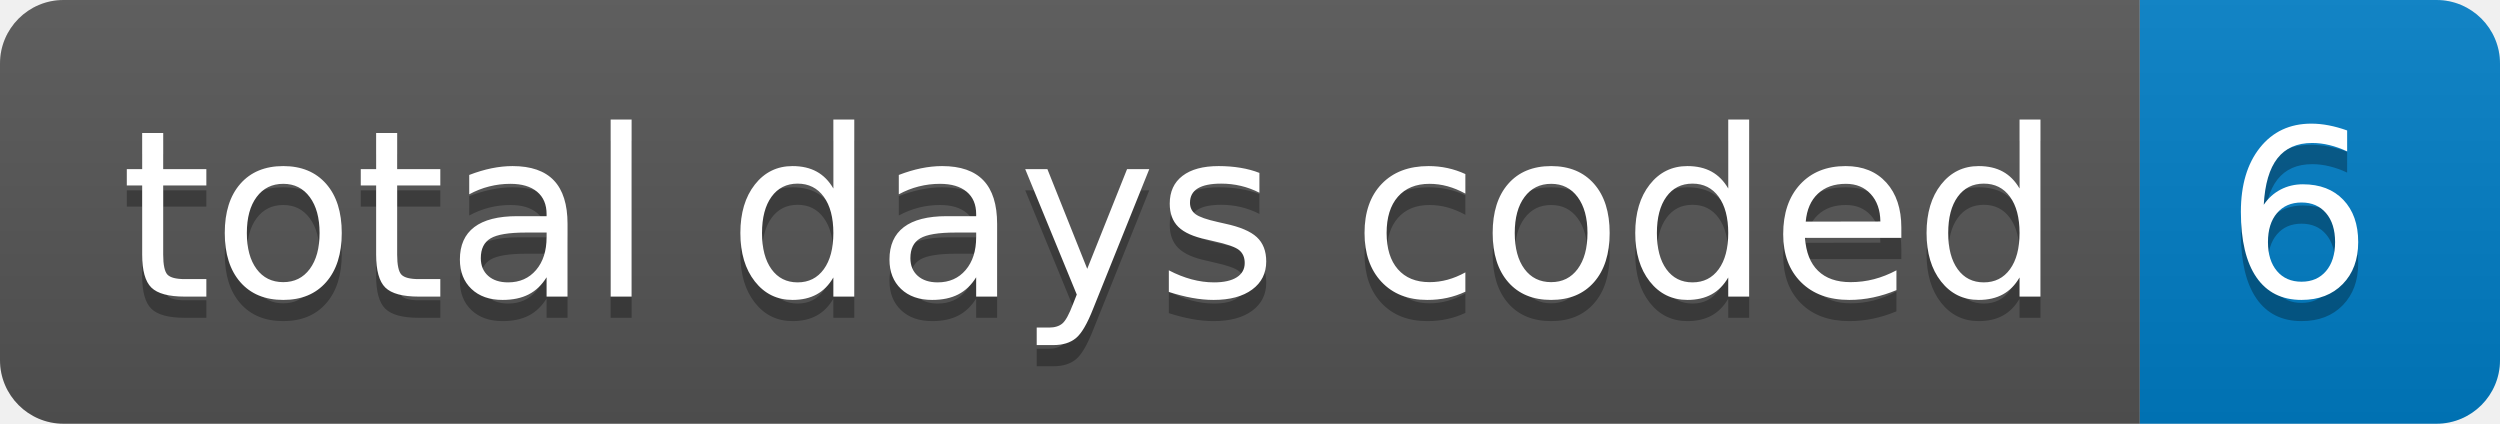
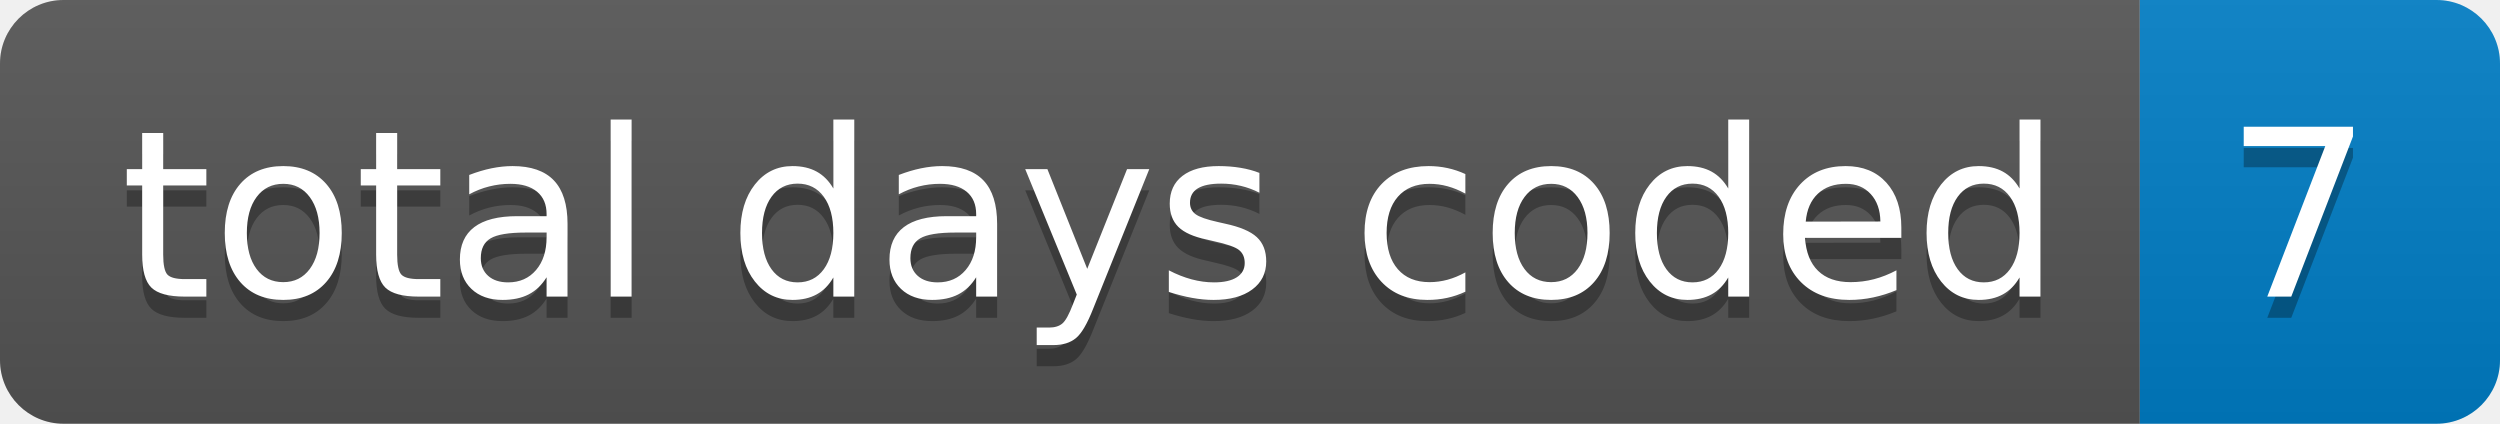
- <svg xmlns="http://www.w3.org/2000/svg" width="118" height="20" role="img" aria-label="total days coded: 6">
+ <svg xmlns="http://www.w3.org/2000/svg" width="118" height="20" role="img" aria-label="total days coded: 7">
  <linearGradient id="s" x2="0" y2="100%">
    <stop offset="0" stop-color="#bbb" stop-opacity=".1" />
    <stop offset="1" stop-opacity=".1" />
  </linearGradient>
  <clipPath id="r">
    <rect width="118" height="20" rx="3" fill="#fff" />
  </clipPath>
  <g clip-path="url(#r)">
    <rect width="101" height="20" fill="#555" />
    <rect x="101" width="17" height="20" fill="#007ec6" />
    <rect width="118" height="20" fill="url(#s)" />
  </g>
  <g fill="#fff" text-anchor="middle" font-family="Verdana,Geneva,DejaVu Sans,sans-serif" text-rendering="geometricPrecision" font-size="110">
    <text aria-hidden="true" x="515" y="150" fill="#010101" fill-opacity=".3" transform="scale(.1)" textLength="910">total days coded</text>
    <text x="515" y="140" transform="scale(.1)" fill="#fff" textLength="910">total days coded</text>
-     <text aria-hidden="true" x="1085" y="150" fill="#010101" fill-opacity=".3" transform="scale(.1)" textLength="70">6</text>
-     <text x="1085" y="140" transform="scale(.1)" fill="#fff" textLength="70">6</text>
+     <text aria-hidden="true" x="1085" y="150" fill="#010101" fill-opacity=".3" transform="scale(.1)" textLength="70">7</text>
+     <text x="1085" y="140" transform="scale(.1)" fill="#fff" textLength="70">7</text>
  </g>
</svg>
